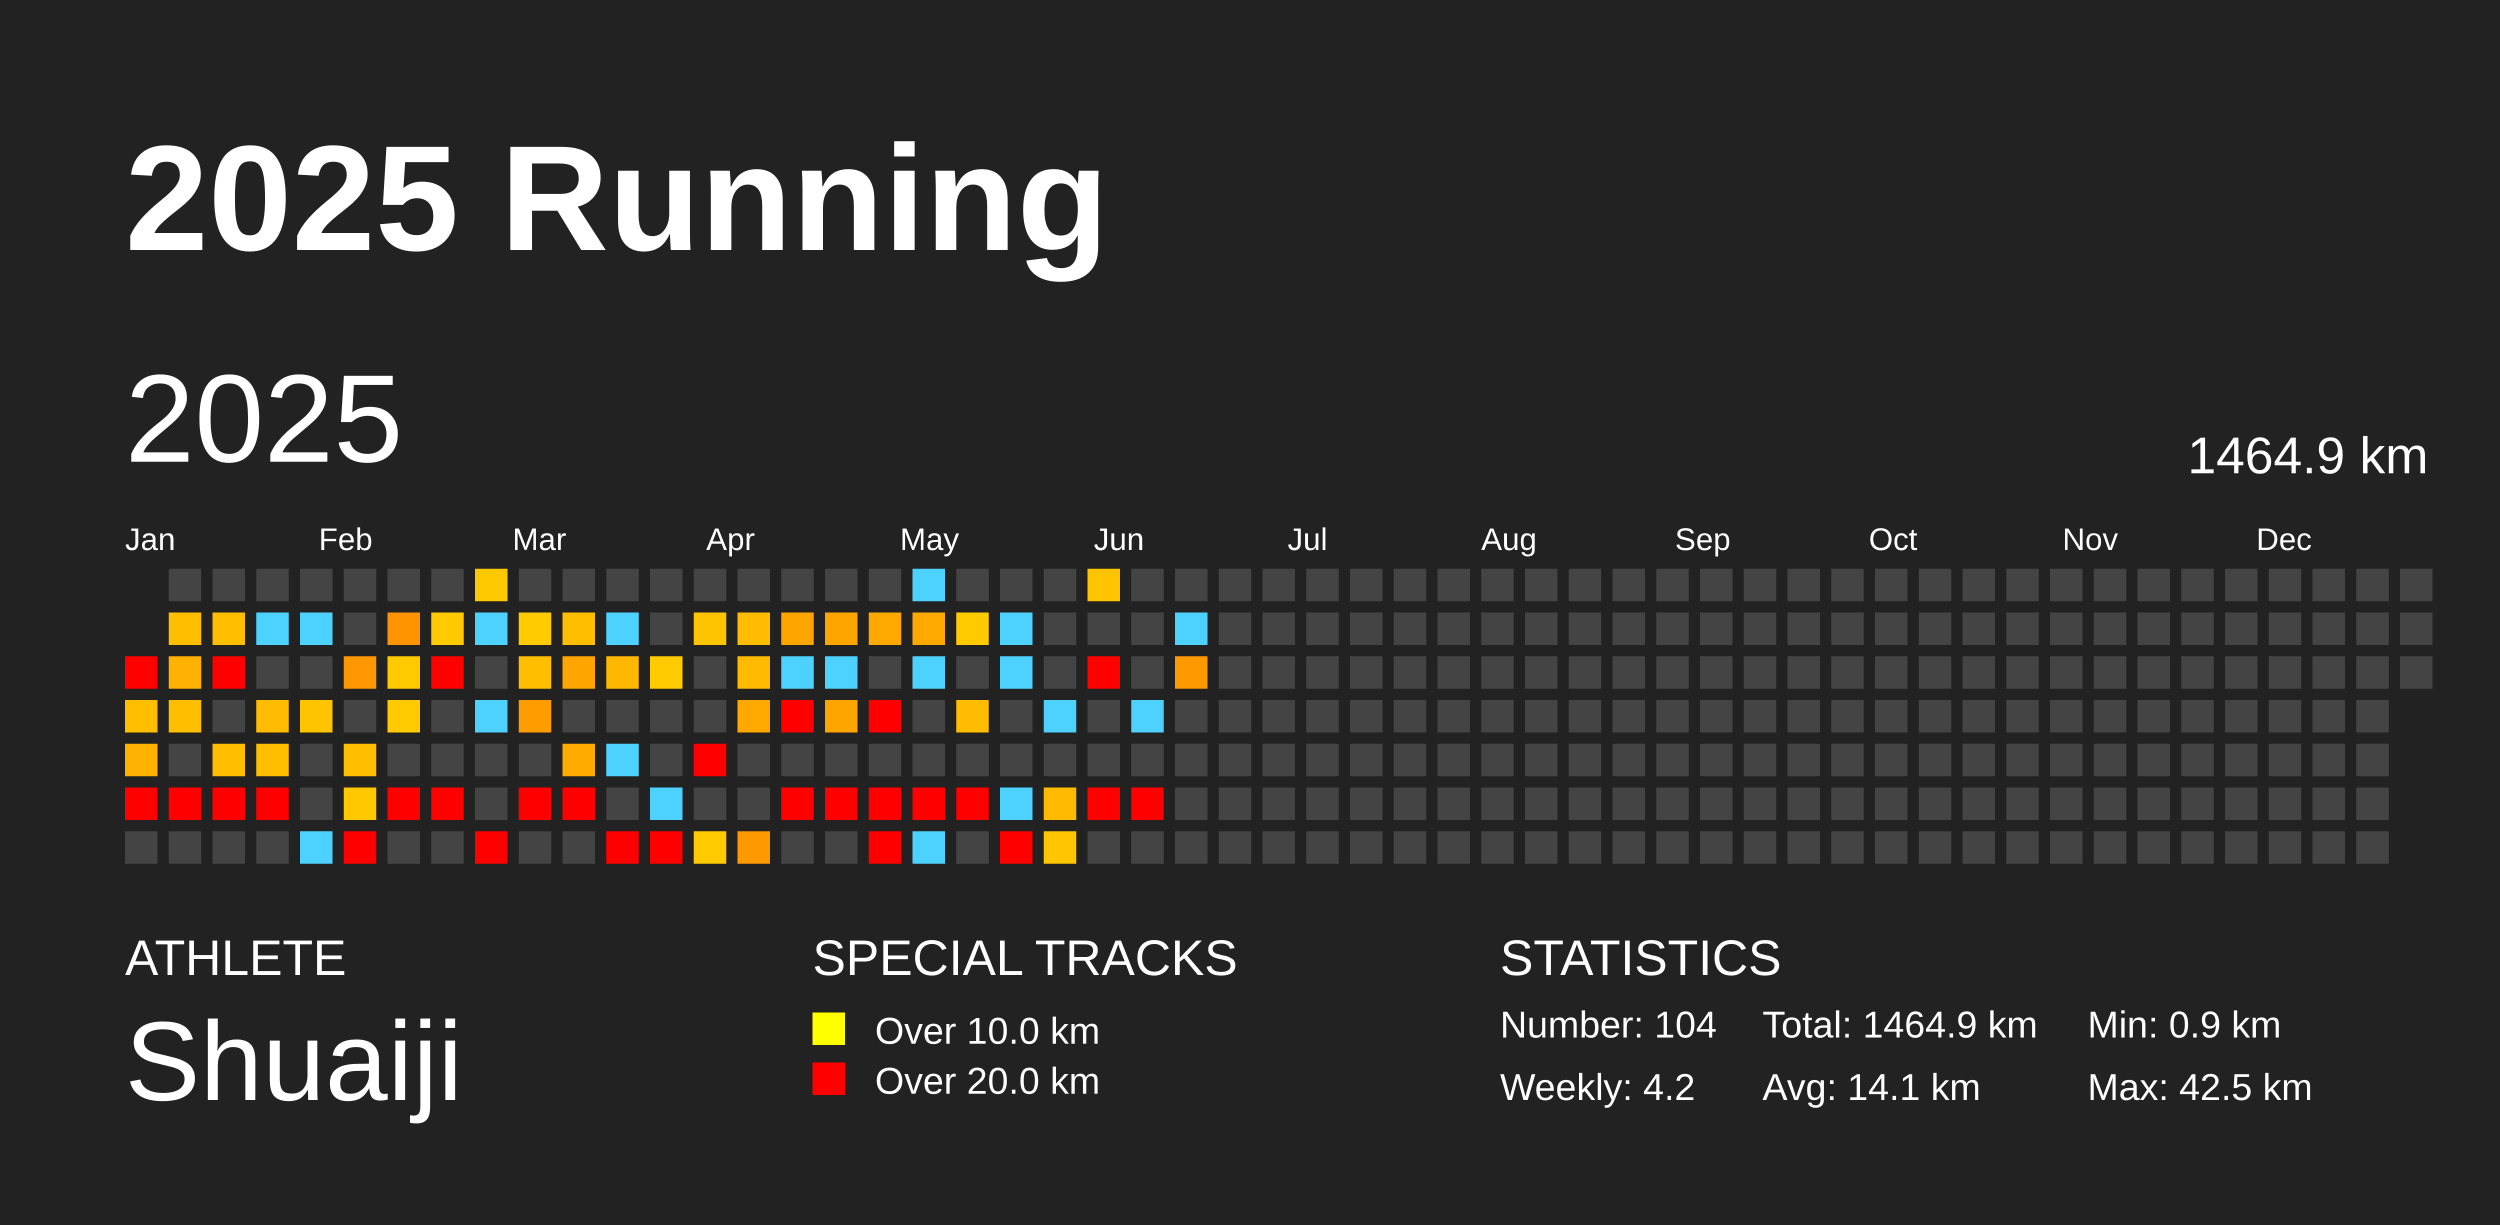
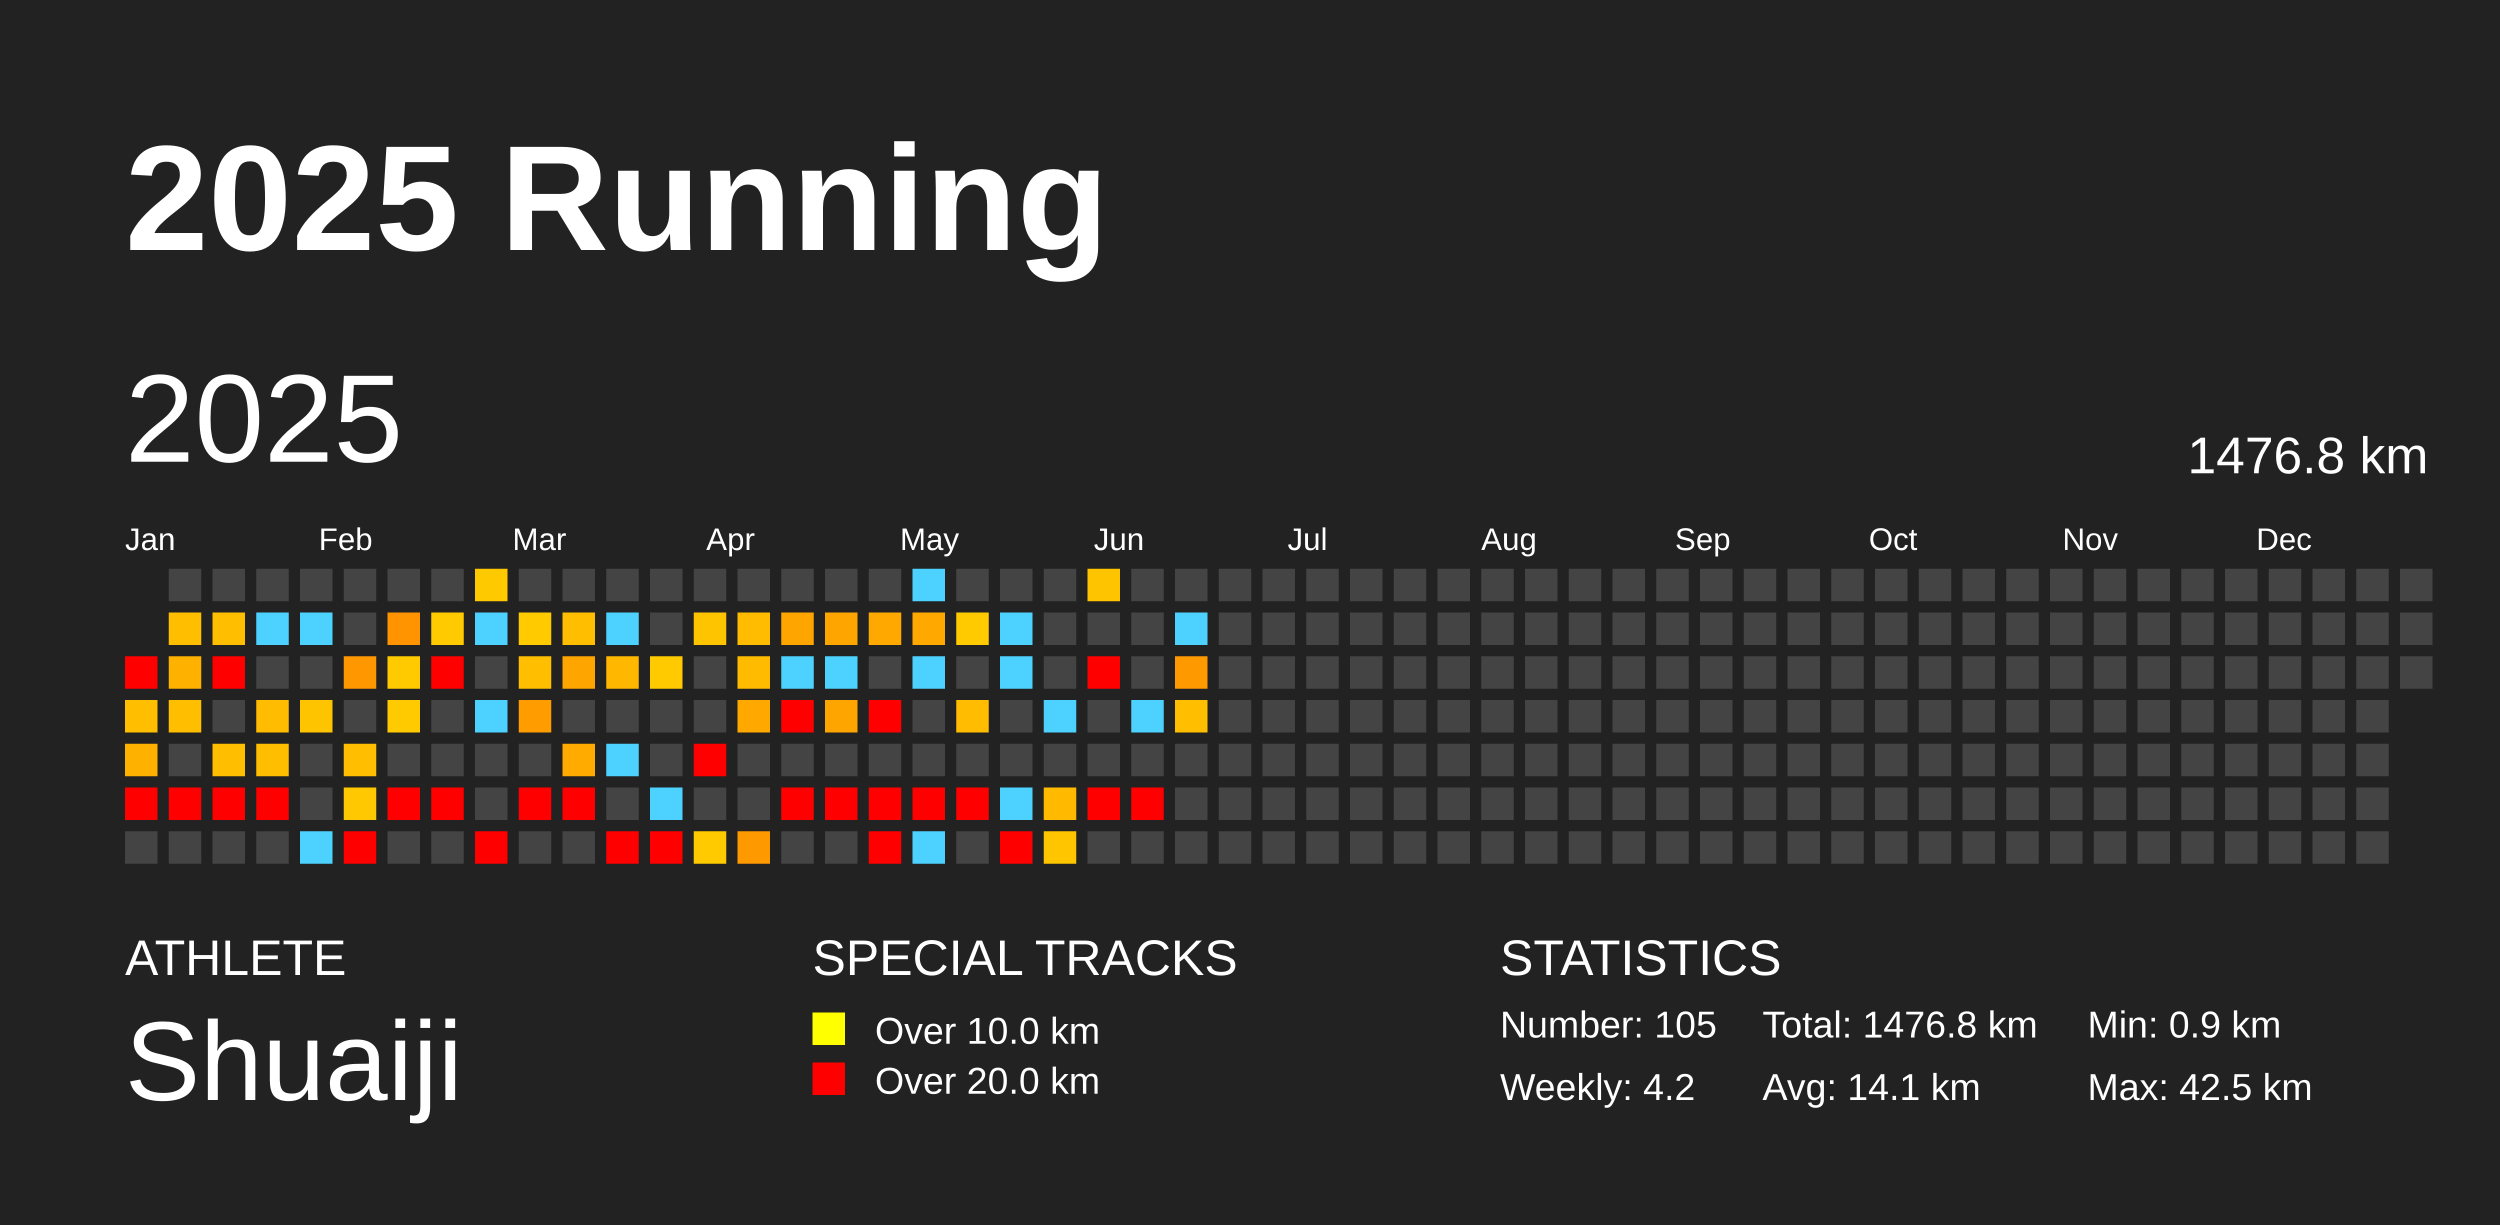
<svg xmlns="http://www.w3.org/2000/svg" baseProfile="full" height="98mm" version="1.1" viewBox="0,0,200,98" width="200mm">
  <defs />
  <rect fill="#222222" height="98" width="200" x="0" y="0" />
  <text fill="#FFFFFF" style="font-size:12px; font-family:Arial; font-weight:bold;" x="10" y="20">2025 Running</text>
  <text fill="#FFFFFF" style="font-size:4px; font-family:Arial" x="10" y="78">ATHLETE</text>
  <text fill="#FFFFFF" style="font-size:9px; font-family:Arial" x="10" y="88">Shuaiji</text>
  <text fill="#FFFFFF" style="font-size:4px; font-family:Arial" x="65" y="78">SPECIAL TRACKS</text>
  <rect fill="yellow" height="2.6" width="2.6" x="65" y="81" />
  <text fill="#FFFFFF" style="font-size:3px; font-family:Arial" x="70" y="83.5">Over 10.0 km</text>
  <rect fill="red" height="2.6" width="2.6" x="65" y="85" />
  <text fill="#FFFFFF" style="font-size:3px; font-family:Arial" x="70" y="87.5">Over 20.0 km</text>
  <text fill="#FFFFFF" style="font-size:4px; font-family:Arial" x="120" y="78">STATISTICS</text>
-   <text fill="#FFFFFF" style="font-size:3px; font-family:Arial" x="120" y="83">Number: 104</text>
+   <text fill="#FFFFFF" style="font-size:3px; font-family:Arial" x="120" y="83">Number: 105</text>
  <text fill="#FFFFFF" style="font-size:3px; font-family:Arial" x="120" y="88">Weekly: 4.2</text>
-   <text fill="#FFFFFF" style="font-size:3px; font-family:Arial" x="141" y="83">Total: 1464.9 km</text>
+   <text fill="#FFFFFF" style="font-size:3px; font-family:Arial" x="141" y="83">Total: 1476.8 km</text>
  <text fill="#FFFFFF" style="font-size:3px; font-family:Arial" x="141" y="88">Avg: 14.1 km</text>
  <text fill="#FFFFFF" style="font-size:3px; font-family:Arial" x="167" y="83">Min: 0.9 km</text>
  <text fill="#FFFFFF" style="font-size:3px; font-family:Arial" x="167" y="88">Max: 42.5 km</text>
  <text dominant-baseline="hanging" fill="#FFFFFF" style="font-size:10.0px; font-family:Arial;" x="10" y="30">2025</text>
-   <text dominant-baseline="hanging" fill="#FFFFFF" style="font-size:4.125px; font-family:Arial;" x="175" y="35">1464.9 km</text>
+   <text dominant-baseline="hanging" fill="#FFFFFF" style="font-size:4.125px; font-family:Arial;" x="175" y="35">1476.8 km</text>
  <text fill="#FFFFFF" style="font-size:2.5px; font-family:Arial" x="10.0" y="44">Jan</text>
  <text fill="#FFFFFF" style="font-size:2.5px; font-family:Arial" x="25.5" y="44">Feb</text>
  <text fill="#FFFFFF" style="font-size:2.5px; font-family:Arial" x="41.0" y="44">Mar</text>
  <text fill="#FFFFFF" style="font-size:2.5px; font-family:Arial" x="56.5" y="44">Apr</text>
  <text fill="#FFFFFF" style="font-size:2.5px; font-family:Arial" x="72.0" y="44">May</text>
  <text fill="#FFFFFF" style="font-size:2.5px; font-family:Arial" x="87.5" y="44">Jun</text>
  <text fill="#FFFFFF" style="font-size:2.5px; font-family:Arial" x="103.0" y="44">Jul</text>
  <text fill="#FFFFFF" style="font-size:2.5px; font-family:Arial" x="118.5" y="44">Aug</text>
  <text fill="#FFFFFF" style="font-size:2.5px; font-family:Arial" x="134.0" y="44">Sep</text>
  <text fill="#FFFFFF" style="font-size:2.5px; font-family:Arial" x="149.5" y="44">Oct</text>
  <text fill="#FFFFFF" style="font-size:2.5px; font-family:Arial" x="165.0" y="44">Nov</text>
  <text fill="#FFFFFF" style="font-size:2.5px; font-family:Arial" x="180.5" y="44">Dec</text>
  <rect fill="red" height="2.6" width="2.6" x="10.0" y="52.5" />
  <rect fill="#ffbe00" height="2.6" width="2.6" x="10.0" y="56.0" />
  <rect fill="#ffb100" height="2.6" width="2.6" x="10.0" y="59.5" />
  <rect fill="red" height="2.6" width="2.6" x="10.0" y="63.0" />
  <rect fill="#444444" height="2.6" width="2.6" x="10.0" y="66.5" />
  <rect fill="#444444" height="2.6" width="2.6" x="13.5" y="45.5" />
  <rect fill="#ffbe00" height="2.6" width="2.6" x="13.5" y="49.0" />
  <rect fill="#ffb100" height="2.6" width="2.6" x="13.5" y="52.5" />
  <rect fill="#ffbe00" height="2.6" width="2.6" x="13.5" y="56.0" />
  <rect fill="#444444" height="2.6" width="2.6" x="13.5" y="59.5" />
  <rect fill="red" height="2.6" width="2.6" x="13.5" y="63.0" />
  <rect fill="#444444" height="2.6" width="2.6" x="13.5" y="66.5" />
  <rect fill="#444444" height="2.6" width="2.6" x="17.0" y="45.5" />
  <rect fill="#ffbe00" height="2.6" width="2.6" x="17.0" y="49.0" />
  <rect fill="red" height="2.6" width="2.6" x="17.0" y="52.5" />
  <rect fill="#444444" height="2.6" width="2.6" x="17.0" y="56.0" />
  <rect fill="#ffbe00" height="2.6" width="2.6" x="17.0" y="59.5" />
  <rect fill="red" height="2.6" width="2.6" x="17.0" y="63.0" />
  <rect fill="#444444" height="2.6" width="2.6" x="17.0" y="66.5" />
  <rect fill="#444444" height="2.6" width="2.6" x="20.5" y="45.5" />
  <rect fill="#4dd2ff" height="2.6" width="2.6" x="20.5" y="49.0" />
  <rect fill="#444444" height="2.6" width="2.6" x="20.5" y="52.5" />
  <rect fill="#ffbc00" height="2.6" width="2.6" x="20.5" y="56.0" />
  <rect fill="#ffbe00" height="2.6" width="2.6" x="20.5" y="59.5" />
  <rect fill="red" height="2.6" width="2.6" x="20.5" y="63.0" />
  <rect fill="#444444" height="2.6" width="2.6" x="20.5" y="66.5" />
  <rect fill="#444444" height="2.6" width="2.6" x="24.0" y="45.5" />
  <rect fill="#4dd2ff" height="2.6" width="2.6" x="24.0" y="49.0" />
  <rect fill="#444444" height="2.6" width="2.6" x="24.0" y="52.5" />
  <rect fill="#ffc400" height="2.6" width="2.6" x="24.0" y="56.0" />
  <rect fill="#444444" height="2.6" width="2.6" x="24.0" y="59.5" />
  <rect fill="#444444" height="2.6" width="2.6" x="24.0" y="63.0" />
  <rect fill="#4dd2ff" height="2.6" width="2.6" x="24.0" y="66.5" />
  <rect fill="#444444" height="2.6" width="2.6" x="27.5" y="45.5" />
  <rect fill="#444444" height="2.6" width="2.6" x="27.5" y="49.0" />
  <rect fill="#ff9700" height="2.6" width="2.6" x="27.5" y="52.5" />
  <rect fill="#444444" height="2.6" width="2.6" x="27.5" y="56.0" />
  <rect fill="#ffbe00" height="2.6" width="2.6" x="27.5" y="59.5" />
  <rect fill="#ffc800" height="2.6" width="2.6" x="27.5" y="63.0" />
  <rect fill="red" height="2.6" width="2.6" x="27.5" y="66.5" />
  <rect fill="#444444" height="2.6" width="2.6" x="31.0" y="45.5" />
  <rect fill="#ff9300" height="2.6" width="2.6" x="31.0" y="49.0" />
  <rect fill="#ffca00" height="2.6" width="2.6" x="31.0" y="52.5" />
  <rect fill="#ffca00" height="2.6" width="2.6" x="31.0" y="56.0" />
  <rect fill="#444444" height="2.6" width="2.6" x="31.0" y="59.5" />
  <rect fill="red" height="2.6" width="2.6" x="31.0" y="63.0" />
  <rect fill="#444444" height="2.6" width="2.6" x="31.0" y="66.5" />
  <rect fill="#444444" height="2.6" width="2.6" x="34.5" y="45.5" />
  <rect fill="#ffca00" height="2.6" width="2.6" x="34.5" y="49.0" />
  <rect fill="red" height="2.6" width="2.6" x="34.5" y="52.5" />
  <rect fill="#444444" height="2.6" width="2.6" x="34.5" y="56.0" />
  <rect fill="#444444" height="2.6" width="2.6" x="34.5" y="59.5" />
  <rect fill="red" height="2.6" width="2.6" x="34.5" y="63.0" />
  <rect fill="#444444" height="2.6" width="2.6" x="34.5" y="66.5" />
  <rect fill="#ffc900" height="2.6" width="2.6" x="38.0" y="45.5" />
  <rect fill="#4dd2ff" height="2.6" width="2.6" x="38.0" y="49.0" />
  <rect fill="#444444" height="2.6" width="2.6" x="38.0" y="52.5" />
  <rect fill="#4dd2ff" height="2.6" width="2.6" x="38.0" y="56.0" />
  <rect fill="#444444" height="2.6" width="2.6" x="38.0" y="59.5" />
  <rect fill="#444444" height="2.6" width="2.6" x="38.0" y="63.0" />
  <rect fill="red" height="2.6" width="2.6" x="38.0" y="66.5" />
  <rect fill="#444444" height="2.6" width="2.6" x="41.5" y="45.5" />
  <rect fill="#ffca00" height="2.6" width="2.6" x="41.5" y="49.0" />
  <rect fill="#ffbe00" height="2.6" width="2.6" x="41.5" y="52.5" />
  <rect fill="#ff9c00" height="2.6" width="2.6" x="41.5" y="56.0" />
  <rect fill="#444444" height="2.6" width="2.6" x="41.5" y="59.5" />
  <rect fill="red" height="2.6" width="2.6" x="41.5" y="63.0" />
  <rect fill="#444444" height="2.6" width="2.6" x="41.5" y="66.5" />
  <rect fill="#444444" height="2.6" width="2.6" x="45.0" y="45.5" />
  <rect fill="#ffbe00" height="2.6" width="2.6" x="45.0" y="49.0" />
  <rect fill="#ffa500" height="2.6" width="2.6" x="45.0" y="52.5" />
  <rect fill="#444444" height="2.6" width="2.6" x="45.0" y="56.0" />
  <rect fill="#ffab00" height="2.6" width="2.6" x="45.0" y="59.5" />
  <rect fill="red" height="2.6" width="2.6" x="45.0" y="63.0" />
  <rect fill="#444444" height="2.6" width="2.6" x="45.0" y="66.5" />
  <rect fill="#444444" height="2.6" width="2.6" x="48.5" y="45.5" />
  <rect fill="#4dd2ff" height="2.6" width="2.6" x="48.5" y="49.0" />
  <rect fill="#ffb700" height="2.6" width="2.6" x="48.5" y="52.5" />
  <rect fill="#444444" height="2.6" width="2.6" x="48.5" y="56.0" />
  <rect fill="#4dd2ff" height="2.6" width="2.6" x="48.5" y="59.5" />
  <rect fill="#444444" height="2.6" width="2.6" x="48.5" y="63.0" />
  <rect fill="red" height="2.6" width="2.6" x="48.5" y="66.5" />
  <rect fill="#444444" height="2.6" width="2.6" x="52.0" y="45.5" />
  <rect fill="#444444" height="2.6" width="2.6" x="52.0" y="49.0" />
  <rect fill="#ffca00" height="2.6" width="2.6" x="52.0" y="52.5" />
  <rect fill="#444444" height="2.6" width="2.6" x="52.0" y="56.0" />
  <rect fill="#444444" height="2.6" width="2.6" x="52.0" y="59.5" />
  <rect fill="#4dd2ff" height="2.6" width="2.6" x="52.0" y="63.0" />
  <rect fill="red" height="2.6" width="2.6" x="52.0" y="66.5" />
  <rect fill="#444444" height="2.6" width="2.6" x="55.5" y="45.5" />
  <rect fill="#ffc400" height="2.6" width="2.6" x="55.5" y="49.0" />
  <rect fill="#444444" height="2.6" width="2.6" x="55.5" y="52.5" />
  <rect fill="#444444" height="2.6" width="2.6" x="55.5" y="56.0" />
  <rect fill="red" height="2.6" width="2.6" x="55.5" y="59.5" />
  <rect fill="#444444" height="2.6" width="2.6" x="55.5" y="63.0" />
  <rect fill="#ffca00" height="2.6" width="2.6" x="55.5" y="66.5" />
  <rect fill="#444444" height="2.6" width="2.6" x="59.0" y="45.5" />
  <rect fill="#ffbc00" height="2.6" width="2.6" x="59.0" y="49.0" />
  <rect fill="#ffbb00" height="2.6" width="2.6" x="59.0" y="52.5" />
  <rect fill="#ffa800" height="2.6" width="2.6" x="59.0" y="56.0" />
  <rect fill="#444444" height="2.6" width="2.6" x="59.0" y="59.5" />
  <rect fill="#444444" height="2.6" width="2.6" x="59.0" y="63.0" />
  <rect fill="#ff9900" height="2.6" width="2.6" x="59.0" y="66.5" />
  <rect fill="#444444" height="2.6" width="2.6" x="62.5" y="45.5" />
  <rect fill="#ffa500" height="2.6" width="2.6" x="62.5" y="49.0" />
  <rect fill="#4dd2ff" height="2.6" width="2.6" x="62.5" y="52.5" />
  <rect fill="red" height="2.6" width="2.6" x="62.5" y="56.0" />
  <rect fill="#444444" height="2.6" width="2.6" x="62.5" y="59.5" />
  <rect fill="red" height="2.6" width="2.6" x="62.5" y="63.0" />
  <rect fill="#444444" height="2.6" width="2.6" x="62.5" y="66.5" />
  <rect fill="#444444" height="2.6" width="2.6" x="66.0" y="45.5" />
  <rect fill="#ffa500" height="2.6" width="2.6" x="66.0" y="49.0" />
  <rect fill="#4dd2ff" height="2.6" width="2.6" x="66.0" y="52.5" />
  <rect fill="#ffa500" height="2.6" width="2.6" x="66.0" y="56.0" />
  <rect fill="#444444" height="2.6" width="2.6" x="66.0" y="59.5" />
  <rect fill="red" height="2.6" width="2.6" x="66.0" y="63.0" />
  <rect fill="#444444" height="2.6" width="2.6" x="66.0" y="66.5" />
  <rect fill="#444444" height="2.6" width="2.6" x="69.5" y="45.5" />
  <rect fill="#ffa800" height="2.6" width="2.6" x="69.5" y="49.0" />
  <rect fill="#444444" height="2.6" width="2.6" x="69.5" y="52.5" />
  <rect fill="red" height="2.6" width="2.6" x="69.5" y="56.0" />
  <rect fill="#444444" height="2.6" width="2.6" x="69.5" y="59.5" />
  <rect fill="red" height="2.6" width="2.6" x="69.5" y="63.0" />
  <rect fill="red" height="2.6" width="2.6" x="69.5" y="66.5" />
  <rect fill="#4dd2ff" height="2.6" width="2.6" x="73.0" y="45.5" />
  <rect fill="#ffa800" height="2.6" width="2.6" x="73.0" y="49.0" />
  <rect fill="#4dd2ff" height="2.6" width="2.6" x="73.0" y="52.5" />
  <rect fill="#444444" height="2.6" width="2.6" x="73.0" y="56.0" />
  <rect fill="#444444" height="2.6" width="2.6" x="73.0" y="59.5" />
  <rect fill="red" height="2.6" width="2.6" x="73.0" y="63.0" />
  <rect fill="#4dd2ff" height="2.6" width="2.6" x="73.0" y="66.5" />
  <rect fill="#444444" height="2.6" width="2.6" x="76.5" y="45.5" />
  <rect fill="#ffcb00" height="2.6" width="2.6" x="76.5" y="49.0" />
  <rect fill="#444444" height="2.6" width="2.6" x="76.5" y="52.5" />
  <rect fill="#ffbc00" height="2.6" width="2.6" x="76.5" y="56.0" />
  <rect fill="#444444" height="2.6" width="2.6" x="76.5" y="59.5" />
  <rect fill="red" height="2.6" width="2.6" x="76.5" y="63.0" />
  <rect fill="#444444" height="2.6" width="2.6" x="76.5" y="66.5" />
  <rect fill="#444444" height="2.6" width="2.6" x="80.0" y="45.5" />
  <rect fill="#4dd2ff" height="2.6" width="2.6" x="80.0" y="49.0" />
  <rect fill="#4dd2ff" height="2.6" width="2.6" x="80.0" y="52.5" />
  <rect fill="#444444" height="2.6" width="2.6" x="80.0" y="56.0" />
  <rect fill="#444444" height="2.6" width="2.6" x="80.0" y="59.5" />
  <rect fill="#4dd2ff" height="2.6" width="2.6" x="80.0" y="63.0" />
  <rect fill="red" height="2.6" width="2.6" x="80.0" y="66.5" />
  <rect fill="#444444" height="2.6" width="2.6" x="83.5" y="45.5" />
  <rect fill="#444444" height="2.6" width="2.6" x="83.5" y="49.0" />
  <rect fill="#444444" height="2.6" width="2.6" x="83.5" y="52.5" />
  <rect fill="#4dd2ff" height="2.6" width="2.6" x="83.5" y="56.0" />
  <rect fill="#444444" height="2.6" width="2.6" x="83.5" y="59.5" />
  <rect fill="#ffba00" height="2.6" width="2.6" x="83.5" y="63.0" />
  <rect fill="#ffc600" height="2.6" width="2.6" x="83.5" y="66.5" />
  <rect fill="#ffc400" height="2.6" width="2.6" x="87.0" y="45.5" />
  <rect fill="#444444" height="2.6" width="2.6" x="87.0" y="49.0" />
  <rect fill="red" height="2.6" width="2.6" x="87.0" y="52.5" />
  <rect fill="#444444" height="2.6" width="2.6" x="87.0" y="56.0" />
  <rect fill="#444444" height="2.6" width="2.6" x="87.0" y="59.5" />
  <rect fill="red" height="2.6" width="2.6" x="87.0" y="63.0" />
  <rect fill="#444444" height="2.6" width="2.6" x="87.0" y="66.5" />
  <rect fill="#444444" height="2.6" width="2.6" x="90.5" y="45.5" />
  <rect fill="#444444" height="2.6" width="2.6" x="90.5" y="49.0" />
  <rect fill="#444444" height="2.6" width="2.6" x="90.5" y="52.5" />
  <rect fill="#4dd2ff" height="2.6" width="2.6" x="90.5" y="56.0" />
  <rect fill="#444444" height="2.6" width="2.6" x="90.5" y="59.5" />
  <rect fill="red" height="2.6" width="2.6" x="90.5" y="63.0" />
  <rect fill="#444444" height="2.6" width="2.6" x="90.5" y="66.5" />
  <rect fill="#444444" height="2.6" width="2.6" x="94.0" y="45.5" />
  <rect fill="#4dd2ff" height="2.6" width="2.6" x="94.0" y="49.0" />
  <rect fill="#ff9900" height="2.6" width="2.6" x="94.0" y="52.5" />
-   <rect fill="#444444" height="2.6" width="2.6" x="94.0" y="56.0" />
+   <rect fill="#ffbf00" height="2.6" width="2.6" x="94.0" y="56.0" />
  <rect fill="#444444" height="2.6" width="2.6" x="94.0" y="59.5" />
  <rect fill="#444444" height="2.6" width="2.6" x="94.0" y="63.0" />
  <rect fill="#444444" height="2.6" width="2.6" x="94.0" y="66.5" />
  <rect fill="#444444" height="2.6" width="2.6" x="97.5" y="45.5" />
  <rect fill="#444444" height="2.6" width="2.6" x="97.5" y="49.0" />
  <rect fill="#444444" height="2.6" width="2.6" x="97.5" y="52.5" />
  <rect fill="#444444" height="2.6" width="2.6" x="97.5" y="56.0" />
  <rect fill="#444444" height="2.6" width="2.6" x="97.5" y="59.5" />
  <rect fill="#444444" height="2.6" width="2.6" x="97.5" y="63.0" />
  <rect fill="#444444" height="2.6" width="2.6" x="97.5" y="66.5" />
  <rect fill="#444444" height="2.6" width="2.6" x="101.0" y="45.5" />
  <rect fill="#444444" height="2.6" width="2.6" x="101.0" y="49.0" />
  <rect fill="#444444" height="2.6" width="2.6" x="101.0" y="52.5" />
  <rect fill="#444444" height="2.6" width="2.6" x="101.0" y="56.0" />
  <rect fill="#444444" height="2.6" width="2.6" x="101.0" y="59.5" />
  <rect fill="#444444" height="2.6" width="2.6" x="101.0" y="63.0" />
  <rect fill="#444444" height="2.6" width="2.6" x="101.0" y="66.5" />
  <rect fill="#444444" height="2.6" width="2.6" x="104.5" y="45.5" />
  <rect fill="#444444" height="2.6" width="2.6" x="104.5" y="49.0" />
  <rect fill="#444444" height="2.6" width="2.6" x="104.5" y="52.5" />
  <rect fill="#444444" height="2.6" width="2.6" x="104.5" y="56.0" />
  <rect fill="#444444" height="2.6" width="2.6" x="104.5" y="59.5" />
  <rect fill="#444444" height="2.6" width="2.6" x="104.5" y="63.0" />
  <rect fill="#444444" height="2.6" width="2.6" x="104.5" y="66.5" />
  <rect fill="#444444" height="2.6" width="2.6" x="108.0" y="45.5" />
  <rect fill="#444444" height="2.6" width="2.6" x="108.0" y="49.0" />
  <rect fill="#444444" height="2.6" width="2.6" x="108.0" y="52.5" />
  <rect fill="#444444" height="2.6" width="2.6" x="108.0" y="56.0" />
  <rect fill="#444444" height="2.6" width="2.6" x="108.0" y="59.5" />
  <rect fill="#444444" height="2.6" width="2.6" x="108.0" y="63.0" />
  <rect fill="#444444" height="2.6" width="2.6" x="108.0" y="66.5" />
  <rect fill="#444444" height="2.6" width="2.6" x="111.5" y="45.5" />
  <rect fill="#444444" height="2.6" width="2.6" x="111.5" y="49.0" />
  <rect fill="#444444" height="2.6" width="2.6" x="111.5" y="52.5" />
  <rect fill="#444444" height="2.6" width="2.6" x="111.5" y="56.0" />
  <rect fill="#444444" height="2.6" width="2.6" x="111.5" y="59.5" />
  <rect fill="#444444" height="2.6" width="2.6" x="111.5" y="63.0" />
  <rect fill="#444444" height="2.6" width="2.6" x="111.5" y="66.5" />
  <rect fill="#444444" height="2.6" width="2.6" x="115.0" y="45.5" />
  <rect fill="#444444" height="2.6" width="2.6" x="115.0" y="49.0" />
  <rect fill="#444444" height="2.6" width="2.6" x="115.0" y="52.5" />
  <rect fill="#444444" height="2.6" width="2.6" x="115.0" y="56.0" />
  <rect fill="#444444" height="2.6" width="2.6" x="115.0" y="59.5" />
  <rect fill="#444444" height="2.6" width="2.6" x="115.0" y="63.0" />
  <rect fill="#444444" height="2.6" width="2.6" x="115.0" y="66.5" />
  <rect fill="#444444" height="2.6" width="2.6" x="118.5" y="45.5" />
  <rect fill="#444444" height="2.6" width="2.6" x="118.5" y="49.0" />
  <rect fill="#444444" height="2.6" width="2.6" x="118.5" y="52.5" />
  <rect fill="#444444" height="2.6" width="2.6" x="118.5" y="56.0" />
  <rect fill="#444444" height="2.6" width="2.6" x="118.5" y="59.5" />
  <rect fill="#444444" height="2.6" width="2.6" x="118.5" y="63.0" />
  <rect fill="#444444" height="2.6" width="2.6" x="118.5" y="66.5" />
  <rect fill="#444444" height="2.6" width="2.6" x="122.0" y="45.5" />
  <rect fill="#444444" height="2.6" width="2.6" x="122.0" y="49.0" />
  <rect fill="#444444" height="2.6" width="2.6" x="122.0" y="52.5" />
  <rect fill="#444444" height="2.6" width="2.6" x="122.0" y="56.0" />
  <rect fill="#444444" height="2.6" width="2.6" x="122.0" y="59.5" />
  <rect fill="#444444" height="2.6" width="2.6" x="122.0" y="63.0" />
  <rect fill="#444444" height="2.6" width="2.6" x="122.0" y="66.5" />
  <rect fill="#444444" height="2.6" width="2.6" x="125.5" y="45.5" />
  <rect fill="#444444" height="2.6" width="2.6" x="125.5" y="49.0" />
  <rect fill="#444444" height="2.6" width="2.6" x="125.5" y="52.5" />
  <rect fill="#444444" height="2.6" width="2.6" x="125.5" y="56.0" />
  <rect fill="#444444" height="2.6" width="2.6" x="125.5" y="59.5" />
  <rect fill="#444444" height="2.6" width="2.6" x="125.5" y="63.0" />
  <rect fill="#444444" height="2.6" width="2.6" x="125.5" y="66.5" />
  <rect fill="#444444" height="2.6" width="2.6" x="129.0" y="45.5" />
  <rect fill="#444444" height="2.6" width="2.6" x="129.0" y="49.0" />
  <rect fill="#444444" height="2.6" width="2.6" x="129.0" y="52.5" />
  <rect fill="#444444" height="2.6" width="2.6" x="129.0" y="56.0" />
  <rect fill="#444444" height="2.6" width="2.6" x="129.0" y="59.5" />
  <rect fill="#444444" height="2.6" width="2.6" x="129.0" y="63.0" />
  <rect fill="#444444" height="2.6" width="2.6" x="129.0" y="66.5" />
  <rect fill="#444444" height="2.6" width="2.6" x="132.5" y="45.5" />
  <rect fill="#444444" height="2.6" width="2.6" x="132.5" y="49.0" />
  <rect fill="#444444" height="2.6" width="2.6" x="132.5" y="52.5" />
  <rect fill="#444444" height="2.6" width="2.6" x="132.5" y="56.0" />
  <rect fill="#444444" height="2.6" width="2.6" x="132.5" y="59.5" />
  <rect fill="#444444" height="2.6" width="2.6" x="132.5" y="63.0" />
  <rect fill="#444444" height="2.6" width="2.6" x="132.5" y="66.5" />
  <rect fill="#444444" height="2.6" width="2.6" x="136.0" y="45.5" />
  <rect fill="#444444" height="2.6" width="2.6" x="136.0" y="49.0" />
  <rect fill="#444444" height="2.6" width="2.6" x="136.0" y="52.5" />
  <rect fill="#444444" height="2.6" width="2.6" x="136.0" y="56.0" />
  <rect fill="#444444" height="2.6" width="2.6" x="136.0" y="59.5" />
  <rect fill="#444444" height="2.6" width="2.6" x="136.0" y="63.0" />
  <rect fill="#444444" height="2.6" width="2.6" x="136.0" y="66.5" />
  <rect fill="#444444" height="2.6" width="2.6" x="139.5" y="45.5" />
  <rect fill="#444444" height="2.6" width="2.6" x="139.5" y="49.0" />
  <rect fill="#444444" height="2.6" width="2.6" x="139.5" y="52.5" />
  <rect fill="#444444" height="2.6" width="2.6" x="139.5" y="56.0" />
  <rect fill="#444444" height="2.6" width="2.6" x="139.5" y="59.5" />
  <rect fill="#444444" height="2.6" width="2.6" x="139.5" y="63.0" />
  <rect fill="#444444" height="2.6" width="2.6" x="139.5" y="66.5" />
  <rect fill="#444444" height="2.6" width="2.6" x="143.0" y="45.5" />
  <rect fill="#444444" height="2.6" width="2.6" x="143.0" y="49.0" />
  <rect fill="#444444" height="2.6" width="2.6" x="143.0" y="52.5" />
  <rect fill="#444444" height="2.6" width="2.6" x="143.0" y="56.0" />
  <rect fill="#444444" height="2.6" width="2.6" x="143.0" y="59.5" />
  <rect fill="#444444" height="2.6" width="2.6" x="143.0" y="63.0" />
  <rect fill="#444444" height="2.6" width="2.6" x="143.0" y="66.5" />
  <rect fill="#444444" height="2.6" width="2.6" x="146.5" y="45.5" />
  <rect fill="#444444" height="2.6" width="2.6" x="146.5" y="49.0" />
  <rect fill="#444444" height="2.6" width="2.6" x="146.5" y="52.5" />
  <rect fill="#444444" height="2.6" width="2.6" x="146.5" y="56.0" />
  <rect fill="#444444" height="2.6" width="2.6" x="146.5" y="59.5" />
  <rect fill="#444444" height="2.6" width="2.6" x="146.5" y="63.0" />
  <rect fill="#444444" height="2.6" width="2.6" x="146.5" y="66.5" />
  <rect fill="#444444" height="2.6" width="2.6" x="150.0" y="45.5" />
  <rect fill="#444444" height="2.6" width="2.6" x="150.0" y="49.0" />
  <rect fill="#444444" height="2.6" width="2.6" x="150.0" y="52.5" />
  <rect fill="#444444" height="2.6" width="2.6" x="150.0" y="56.0" />
  <rect fill="#444444" height="2.6" width="2.6" x="150.0" y="59.5" />
  <rect fill="#444444" height="2.6" width="2.6" x="150.0" y="63.0" />
  <rect fill="#444444" height="2.6" width="2.6" x="150.0" y="66.5" />
  <rect fill="#444444" height="2.6" width="2.6" x="153.5" y="45.5" />
  <rect fill="#444444" height="2.6" width="2.6" x="153.5" y="49.0" />
  <rect fill="#444444" height="2.6" width="2.6" x="153.5" y="52.5" />
  <rect fill="#444444" height="2.6" width="2.6" x="153.5" y="56.0" />
  <rect fill="#444444" height="2.6" width="2.6" x="153.5" y="59.5" />
  <rect fill="#444444" height="2.6" width="2.6" x="153.5" y="63.0" />
  <rect fill="#444444" height="2.6" width="2.6" x="153.5" y="66.5" />
  <rect fill="#444444" height="2.6" width="2.6" x="157.0" y="45.5" />
  <rect fill="#444444" height="2.6" width="2.6" x="157.0" y="49.0" />
  <rect fill="#444444" height="2.6" width="2.6" x="157.0" y="52.5" />
  <rect fill="#444444" height="2.6" width="2.6" x="157.0" y="56.0" />
  <rect fill="#444444" height="2.6" width="2.6" x="157.0" y="59.5" />
  <rect fill="#444444" height="2.6" width="2.6" x="157.0" y="63.0" />
  <rect fill="#444444" height="2.6" width="2.6" x="157.0" y="66.5" />
  <rect fill="#444444" height="2.6" width="2.6" x="160.5" y="45.5" />
  <rect fill="#444444" height="2.6" width="2.6" x="160.5" y="49.0" />
  <rect fill="#444444" height="2.6" width="2.6" x="160.5" y="52.5" />
  <rect fill="#444444" height="2.6" width="2.6" x="160.5" y="56.0" />
  <rect fill="#444444" height="2.6" width="2.6" x="160.5" y="59.5" />
  <rect fill="#444444" height="2.6" width="2.6" x="160.5" y="63.0" />
  <rect fill="#444444" height="2.6" width="2.6" x="160.5" y="66.5" />
  <rect fill="#444444" height="2.6" width="2.6" x="164.0" y="45.5" />
  <rect fill="#444444" height="2.6" width="2.6" x="164.0" y="49.0" />
  <rect fill="#444444" height="2.6" width="2.6" x="164.0" y="52.5" />
  <rect fill="#444444" height="2.6" width="2.6" x="164.0" y="56.0" />
  <rect fill="#444444" height="2.6" width="2.6" x="164.0" y="59.5" />
  <rect fill="#444444" height="2.6" width="2.6" x="164.0" y="63.0" />
  <rect fill="#444444" height="2.6" width="2.6" x="164.0" y="66.5" />
  <rect fill="#444444" height="2.6" width="2.6" x="167.5" y="45.5" />
  <rect fill="#444444" height="2.6" width="2.6" x="167.5" y="49.0" />
  <rect fill="#444444" height="2.6" width="2.6" x="167.5" y="52.5" />
  <rect fill="#444444" height="2.6" width="2.6" x="167.5" y="56.0" />
  <rect fill="#444444" height="2.6" width="2.6" x="167.5" y="59.5" />
  <rect fill="#444444" height="2.6" width="2.6" x="167.5" y="63.0" />
  <rect fill="#444444" height="2.6" width="2.6" x="167.5" y="66.5" />
  <rect fill="#444444" height="2.6" width="2.6" x="171.0" y="45.5" />
  <rect fill="#444444" height="2.6" width="2.6" x="171.0" y="49.0" />
  <rect fill="#444444" height="2.6" width="2.6" x="171.0" y="52.5" />
  <rect fill="#444444" height="2.6" width="2.6" x="171.0" y="56.0" />
  <rect fill="#444444" height="2.6" width="2.6" x="171.0" y="59.5" />
  <rect fill="#444444" height="2.6" width="2.6" x="171.0" y="63.0" />
  <rect fill="#444444" height="2.6" width="2.6" x="171.0" y="66.5" />
  <rect fill="#444444" height="2.6" width="2.6" x="174.5" y="45.5" />
  <rect fill="#444444" height="2.6" width="2.6" x="174.5" y="49.0" />
  <rect fill="#444444" height="2.6" width="2.6" x="174.5" y="52.5" />
  <rect fill="#444444" height="2.6" width="2.6" x="174.5" y="56.0" />
  <rect fill="#444444" height="2.6" width="2.6" x="174.5" y="59.5" />
  <rect fill="#444444" height="2.6" width="2.6" x="174.5" y="63.0" />
  <rect fill="#444444" height="2.6" width="2.6" x="174.5" y="66.5" />
  <rect fill="#444444" height="2.6" width="2.6" x="178.0" y="45.5" />
  <rect fill="#444444" height="2.6" width="2.6" x="178.0" y="49.0" />
  <rect fill="#444444" height="2.6" width="2.6" x="178.0" y="52.5" />
  <rect fill="#444444" height="2.6" width="2.6" x="178.0" y="56.0" />
  <rect fill="#444444" height="2.6" width="2.6" x="178.0" y="59.5" />
  <rect fill="#444444" height="2.6" width="2.6" x="178.0" y="63.0" />
  <rect fill="#444444" height="2.6" width="2.6" x="178.0" y="66.5" />
  <rect fill="#444444" height="2.6" width="2.6" x="181.5" y="45.5" />
  <rect fill="#444444" height="2.6" width="2.6" x="181.5" y="49.0" />
  <rect fill="#444444" height="2.6" width="2.6" x="181.5" y="52.5" />
  <rect fill="#444444" height="2.6" width="2.6" x="181.5" y="56.0" />
  <rect fill="#444444" height="2.6" width="2.6" x="181.5" y="59.5" />
  <rect fill="#444444" height="2.6" width="2.6" x="181.5" y="63.0" />
  <rect fill="#444444" height="2.6" width="2.6" x="181.5" y="66.5" />
  <rect fill="#444444" height="2.6" width="2.6" x="185.0" y="45.5" />
  <rect fill="#444444" height="2.6" width="2.6" x="185.0" y="49.0" />
  <rect fill="#444444" height="2.6" width="2.6" x="185.0" y="52.5" />
  <rect fill="#444444" height="2.6" width="2.6" x="185.0" y="56.0" />
  <rect fill="#444444" height="2.6" width="2.6" x="185.0" y="59.5" />
  <rect fill="#444444" height="2.6" width="2.6" x="185.0" y="63.0" />
  <rect fill="#444444" height="2.6" width="2.6" x="185.0" y="66.5" />
  <rect fill="#444444" height="2.6" width="2.6" x="188.5" y="45.5" />
  <rect fill="#444444" height="2.6" width="2.6" x="188.5" y="49.0" />
  <rect fill="#444444" height="2.6" width="2.6" x="188.5" y="52.5" />
  <rect fill="#444444" height="2.6" width="2.6" x="188.5" y="56.0" />
  <rect fill="#444444" height="2.6" width="2.6" x="188.5" y="59.5" />
  <rect fill="#444444" height="2.6" width="2.6" x="188.5" y="63.0" />
  <rect fill="#444444" height="2.6" width="2.6" x="188.5" y="66.5" />
  <rect fill="#444444" height="2.6" width="2.6" x="192.0" y="45.5" />
  <rect fill="#444444" height="2.6" width="2.6" x="192.0" y="49.0" />
  <rect fill="#444444" height="2.6" width="2.6" x="192.0" y="52.5" />
</svg>
